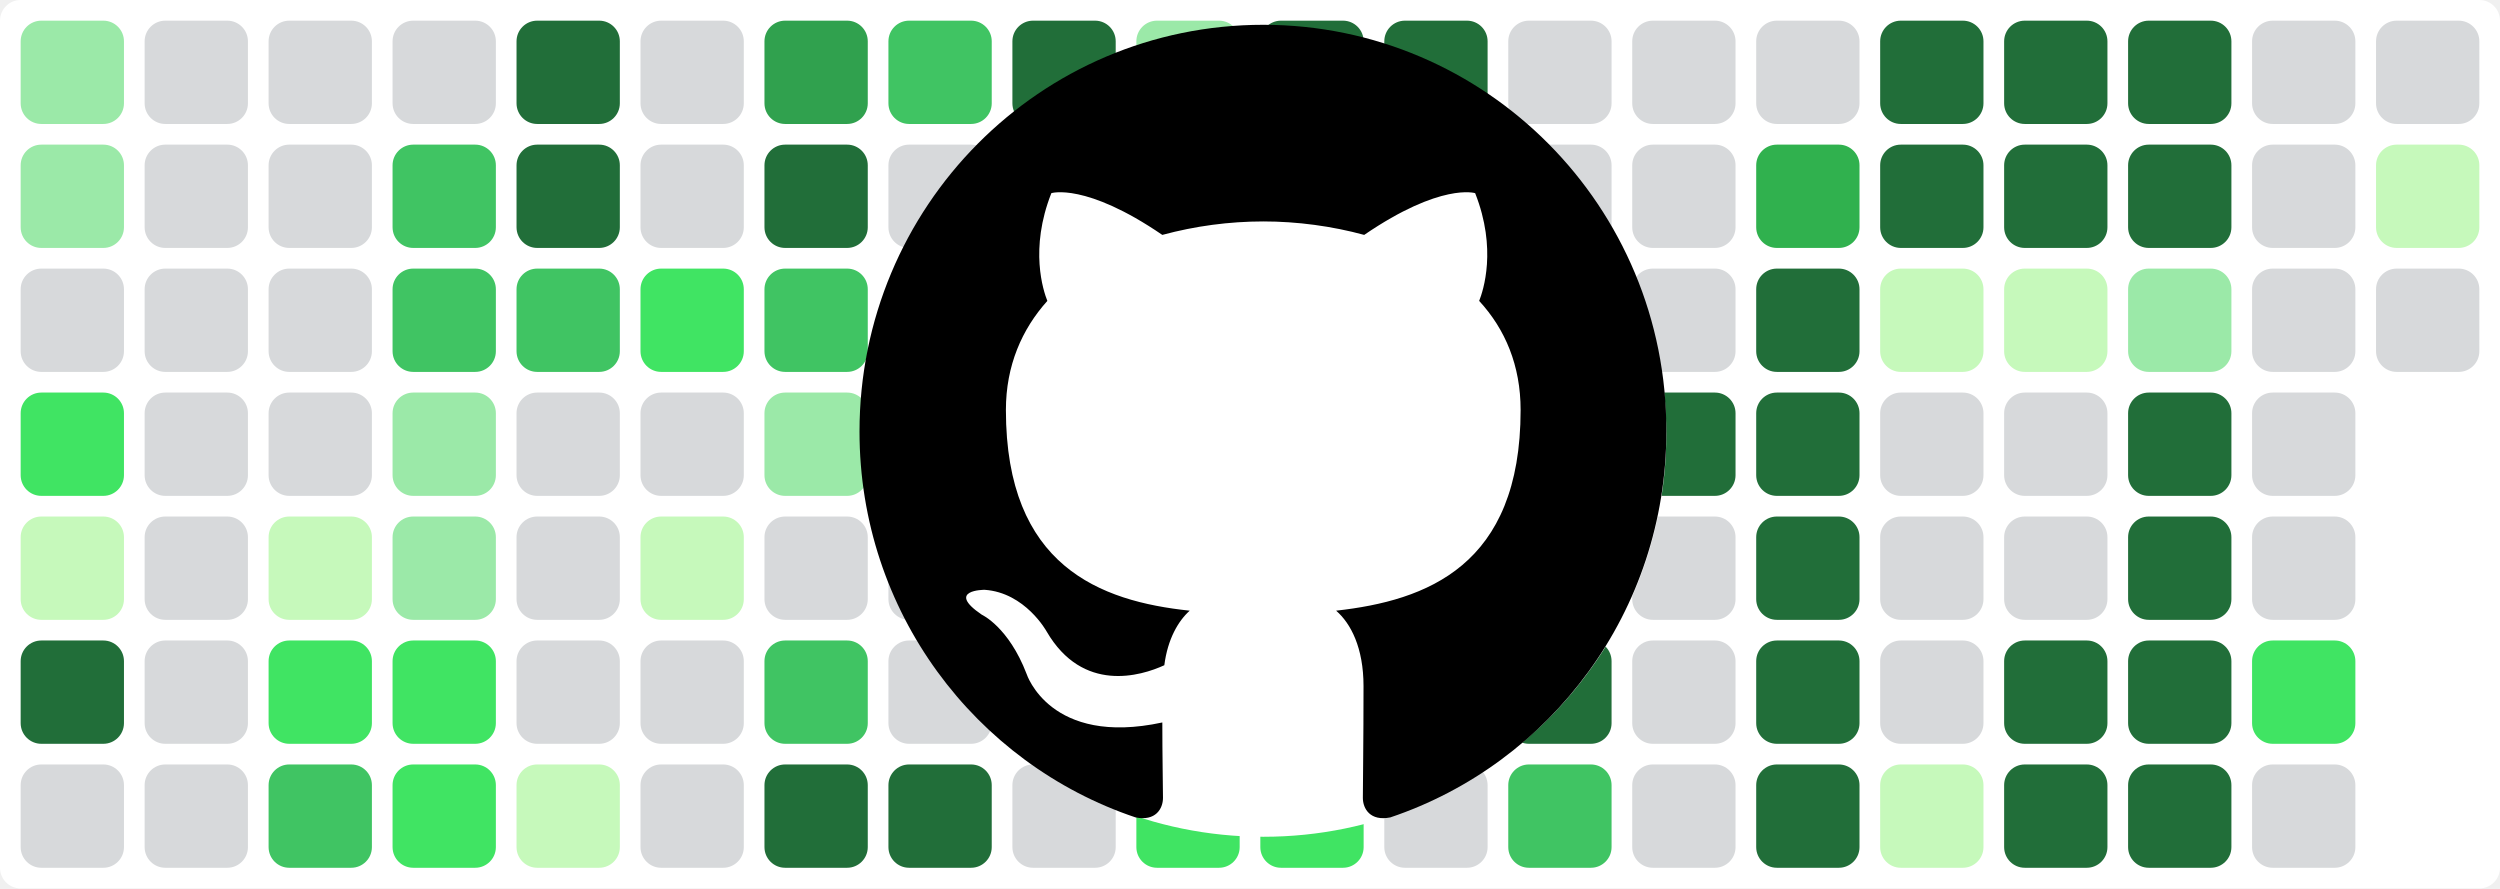
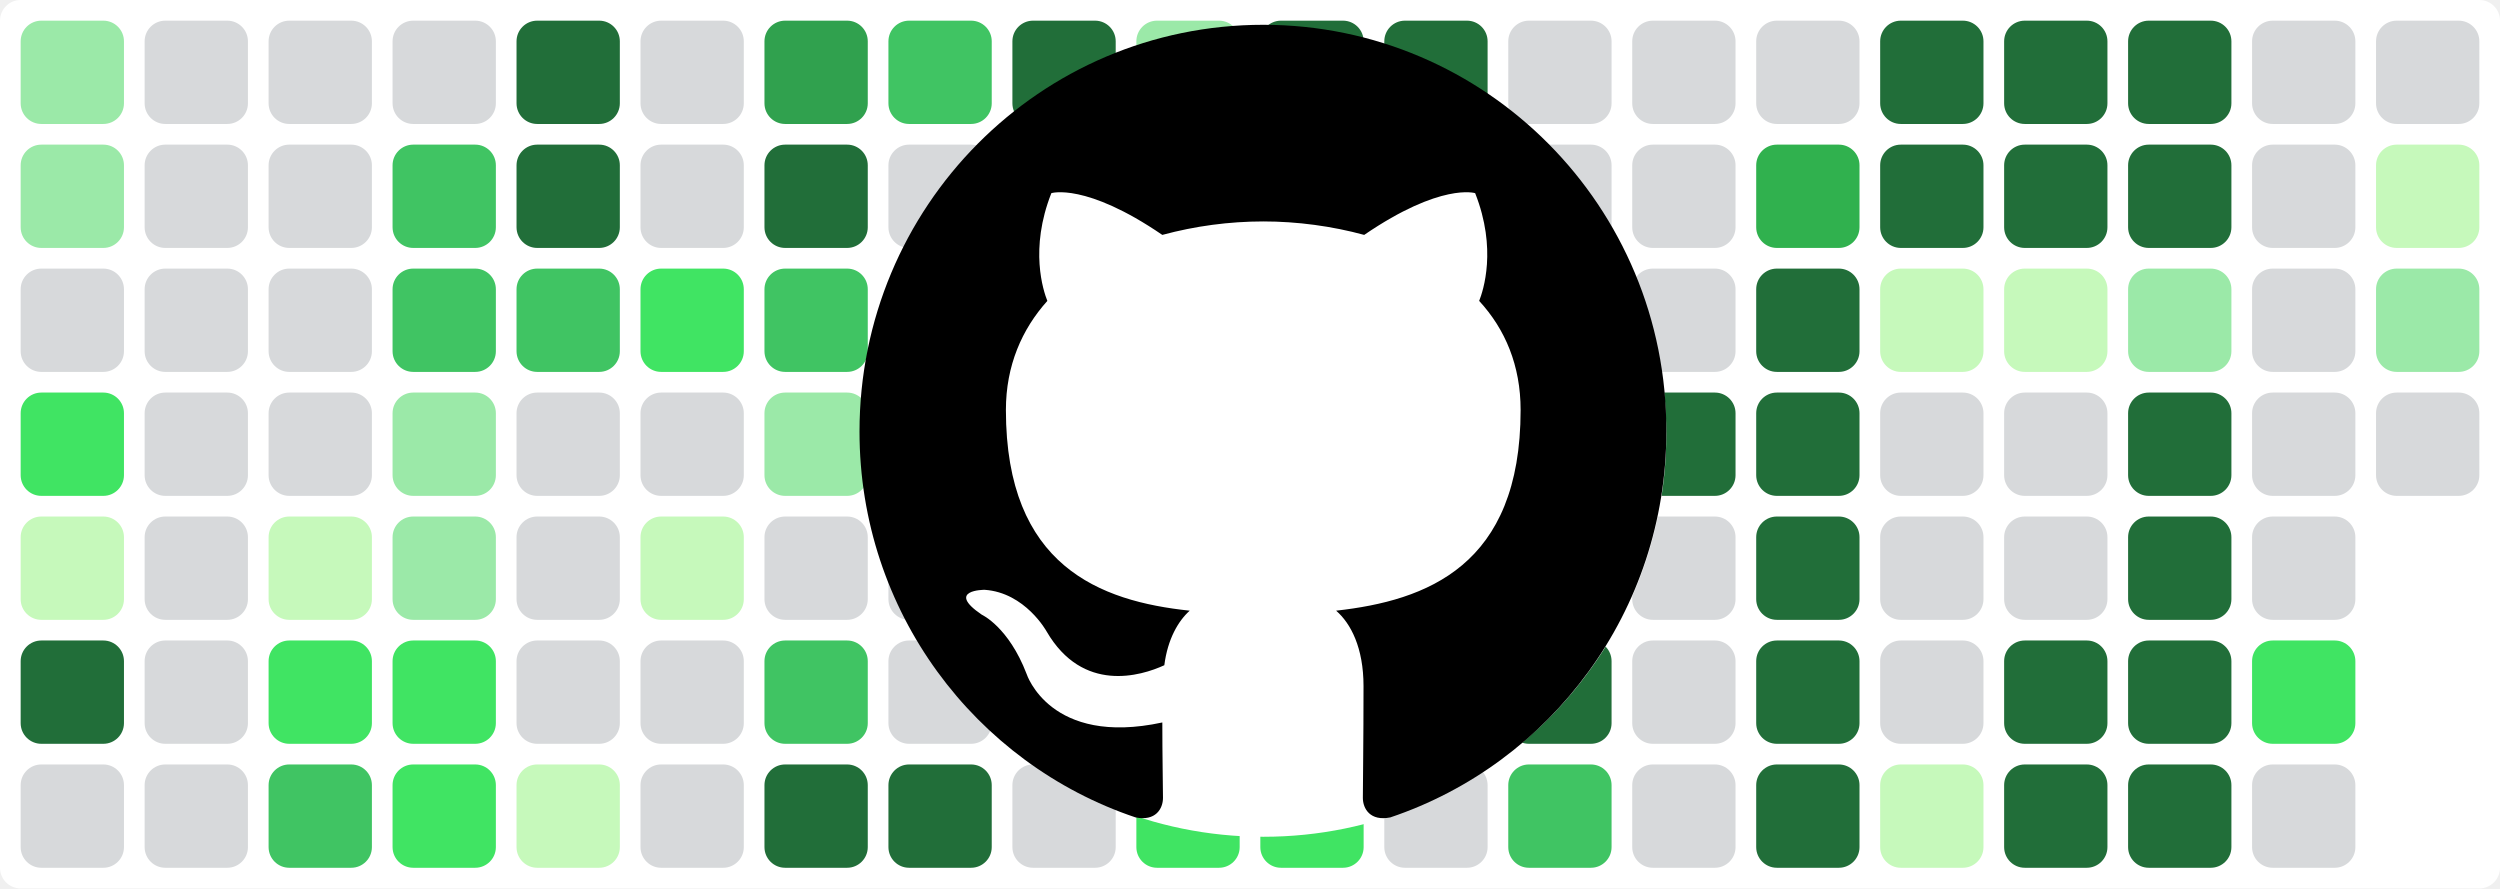
<svg xmlns="http://www.w3.org/2000/svg" baseProfile="tiny" height="100%" version="1.2" viewBox="0,0,242,86" width="100%">
  <defs />
  <rect fill="#ffffff" height="86" rx="2" ry="2" width="242" x="0" y="0" />
  <rect fill="#9be9a8" height="10" rx="2" ry="2" width="10" x="2" y="2" />
  <rect fill="#9be9a8" height="10" rx="2" ry="2" width="10" x="2" y="14" />
  <rect fill="#d7d9db" height="10" rx="2" ry="2" width="10" x="2" y="26" />
  <rect fill="#40e463" height="10" rx="2" ry="2" width="10" x="2" y="38" />
  <rect fill="#c6f9bb" height="10" rx="2" ry="2" width="10" x="2" y="50" />
  <rect fill="#216e39" height="10" rx="2" ry="2" width="10" x="2" y="62" />
  <rect fill="#d7d9db" height="10" rx="2" ry="2" width="10" x="2" y="74" />
  <rect fill="#d7d9db" height="10" rx="2" ry="2" width="10" x="14" y="2" />
  <rect fill="#d7d9db" height="10" rx="2" ry="2" width="10" x="14" y="14" />
  <rect fill="#d7d9db" height="10" rx="2" ry="2" width="10" x="14" y="26" />
  <rect fill="#d7d9db" height="10" rx="2" ry="2" width="10" x="14" y="38" />
  <rect fill="#d7d9db" height="10" rx="2" ry="2" width="10" x="14" y="50" />
  <rect fill="#d7d9db" height="10" rx="2" ry="2" width="10" x="14" y="62" />
  <rect fill="#d7d9db" height="10" rx="2" ry="2" width="10" x="14" y="74" />
  <rect fill="#d7d9db" height="10" rx="2" ry="2" width="10" x="26" y="2" />
  <rect fill="#d7d9db" height="10" rx="2" ry="2" width="10" x="26" y="14" />
  <rect fill="#d7d9db" height="10" rx="2" ry="2" width="10" x="26" y="26" />
  <rect fill="#d7d9db" height="10" rx="2" ry="2" width="10" x="26" y="38" />
  <rect fill="#c6f9bb" height="10" rx="2" ry="2" width="10" x="26" y="50" />
  <rect fill="#40e463" height="10" rx="2" ry="2" width="10" x="26" y="62" />
  <rect fill="#40c463" height="10" rx="2" ry="2" width="10" x="26" y="74" />
  <rect fill="#d7d9db" height="10" rx="2" ry="2" width="10" x="38" y="2" />
  <rect fill="#40c463" height="10" rx="2" ry="2" width="10" x="38" y="14" />
  <rect fill="#40c463" height="10" rx="2" ry="2" width="10" x="38" y="26" />
  <rect fill="#9be9a8" height="10" rx="2" ry="2" width="10" x="38" y="38" />
  <rect fill="#9be9a8" height="10" rx="2" ry="2" width="10" x="38" y="50" />
  <rect fill="#40e463" height="10" rx="2" ry="2" width="10" x="38" y="62" />
  <rect fill="#40e463" height="10" rx="2" ry="2" width="10" x="38" y="74" />
  <rect fill="#216e39" height="10" rx="2" ry="2" width="10" x="50" y="2" />
  <rect fill="#216e39" height="10" rx="2" ry="2" width="10" x="50" y="14" />
  <rect fill="#40c463" height="10" rx="2" ry="2" width="10" x="50" y="26" />
  <rect fill="#d7d9db" height="10" rx="2" ry="2" width="10" x="50" y="38" />
  <rect fill="#d7d9db" height="10" rx="2" ry="2" width="10" x="50" y="50" />
  <rect fill="#d7d9db" height="10" rx="2" ry="2" width="10" x="50" y="62" />
  <rect fill="#c6f9bb" height="10" rx="2" ry="2" width="10" x="50" y="74" />
  <rect fill="#d7d9db" height="10" rx="2" ry="2" width="10" x="62" y="2" />
  <rect fill="#d7d9db" height="10" rx="2" ry="2" width="10" x="62" y="14" />
  <rect fill="#40e463" height="10" rx="2" ry="2" width="10" x="62" y="26" />
  <rect fill="#d7d9db" height="10" rx="2" ry="2" width="10" x="62" y="38" />
  <rect fill="#c6f9bb" height="10" rx="2" ry="2" width="10" x="62" y="50" />
  <rect fill="#d7d9db" height="10" rx="2" ry="2" width="10" x="62" y="62" />
  <rect fill="#d7d9db" height="10" rx="2" ry="2" width="10" x="62" y="74" />
  <rect fill="#30a14e" height="10" rx="2" ry="2" width="10" x="74" y="2" />
  <rect fill="#216e39" height="10" rx="2" ry="2" width="10" x="74" y="14" />
  <rect fill="#40c463" height="10" rx="2" ry="2" width="10" x="74" y="26" />
  <rect fill="#9be9a8" height="10" rx="2" ry="2" width="10" x="74" y="38" />
  <rect fill="#d7d9db" height="10" rx="2" ry="2" width="10" x="74" y="50" />
  <rect fill="#40c463" height="10" rx="2" ry="2" width="10" x="74" y="62" />
  <rect fill="#216e39" height="10" rx="2" ry="2" width="10" x="74" y="74" />
  <rect fill="#40c463" height="10" rx="2" ry="2" width="10" x="86" y="2" />
  <rect fill="#d7d9db" height="10" rx="2" ry="2" width="10" x="86" y="14" />
  <rect fill="#d7d9db" height="10" rx="2" ry="2" width="10" x="86" y="26" />
  <rect fill="#d7d9db" height="10" rx="2" ry="2" width="10" x="86" y="38" />
  <rect fill="#d7d9db" height="10" rx="2" ry="2" width="10" x="86" y="50" />
  <rect fill="#d7d9db" height="10" rx="2" ry="2" width="10" x="86" y="62" />
  <rect fill="#216e39" height="10" rx="2" ry="2" width="10" x="86" y="74" />
  <rect fill="#216e39" height="10" rx="2" ry="2" width="10" x="98" y="2" />
  <rect fill="#c6f9bb" height="10" rx="2" ry="2" width="10" x="98" y="14" />
  <rect fill="#d7d9db" height="10" rx="2" ry="2" width="10" x="98" y="26" />
  <rect fill="#9be9a8" height="10" rx="2" ry="2" width="10" x="98" y="38" />
  <rect fill="#40e463" height="10" rx="2" ry="2" width="10" x="98" y="50" />
  <rect fill="#d7d9db" height="10" rx="2" ry="2" width="10" x="98" y="62" />
  <rect fill="#d7d9db" height="10" rx="2" ry="2" width="10" x="98" y="74" />
  <rect fill="#9be9a8" height="10" rx="2" ry="2" width="10" x="110" y="2" />
  <rect fill="#216e39" height="10" rx="2" ry="2" width="10" x="110" y="14" />
  <rect fill="#216e39" height="10" rx="2" ry="2" width="10" x="110" y="26" />
  <rect fill="#216e39" height="10" rx="2" ry="2" width="10" x="110" y="38" />
  <rect fill="#216e39" height="10" rx="2" ry="2" width="10" x="110" y="50" />
  <rect fill="#40e463" height="10" rx="2" ry="2" width="10" x="110" y="62" />
  <rect fill="#40e463" height="10" rx="2" ry="2" width="10" x="110" y="74" />
  <rect fill="#216e39" height="10" rx="2" ry="2" width="10" x="122" y="2" />
  <rect fill="#40e463" height="10" rx="2" ry="2" width="10" x="122" y="14" />
  <rect fill="#30b14e" height="10" rx="2" ry="2" width="10" x="122" y="26" />
  <rect fill="#40c463" height="10" rx="2" ry="2" width="10" x="122" y="38" />
  <rect fill="#9be9a8" height="10" rx="2" ry="2" width="10" x="122" y="50" />
  <rect fill="#216e39" height="10" rx="2" ry="2" width="10" x="122" y="62" />
  <rect fill="#40e463" height="10" rx="2" ry="2" width="10" x="122" y="74" />
  <rect fill="#216e39" height="10" rx="2" ry="2" width="10" x="134" y="2" />
  <rect fill="#216e39" height="10" rx="2" ry="2" width="10" x="134" y="14" />
  <rect fill="#9be9a8" height="10" rx="2" ry="2" width="10" x="134" y="26" />
  <rect fill="#9be9a8" height="10" rx="2" ry="2" width="10" x="134" y="38" />
  <rect fill="#40e463" height="10" rx="2" ry="2" width="10" x="134" y="50" />
  <rect fill="#d7d9db" height="10" rx="2" ry="2" width="10" x="134" y="62" />
  <rect fill="#d7d9db" height="10" rx="2" ry="2" width="10" x="134" y="74" />
  <rect fill="#d7d9db" height="10" rx="2" ry="2" width="10" x="146" y="2" />
  <rect fill="#d7d9db" height="10" rx="2" ry="2" width="10" x="146" y="14" />
  <rect fill="#d7d9db" height="10" rx="2" ry="2" width="10" x="146" y="26" />
  <rect fill="#216e39" height="10" rx="2" ry="2" width="10" x="146" y="38" />
  <rect fill="#40e463" height="10" rx="2" ry="2" width="10" x="146" y="50" />
  <rect fill="#216e39" height="10" rx="2" ry="2" width="10" x="146" y="62" />
  <rect fill="#40c463" height="10" rx="2" ry="2" width="10" x="146" y="74" />
  <rect fill="#d7d9db" height="10" rx="2" ry="2" width="10" x="158" y="2" />
  <rect fill="#d7d9db" height="10" rx="2" ry="2" width="10" x="158" y="14" />
  <rect fill="#d7d9db" height="10" rx="2" ry="2" width="10" x="158" y="26" />
  <rect fill="#216e39" height="10" rx="2" ry="2" width="10" x="158" y="38" />
  <rect fill="#d7d9db" height="10" rx="2" ry="2" width="10" x="158" y="50" />
  <rect fill="#d7d9db" height="10" rx="2" ry="2" width="10" x="158" y="62" />
  <rect fill="#d7d9db" height="10" rx="2" ry="2" width="10" x="158" y="74" />
  <rect fill="#d7d9db" height="10" rx="2" ry="2" width="10" x="170" y="2" />
  <rect fill="#30b14e" height="10" rx="2" ry="2" width="10" x="170" y="14" />
  <rect fill="#216e39" height="10" rx="2" ry="2" width="10" x="170" y="26" />
  <rect fill="#216e39" height="10" rx="2" ry="2" width="10" x="170" y="38" />
  <rect fill="#216e39" height="10" rx="2" ry="2" width="10" x="170" y="50" />
  <rect fill="#216e39" height="10" rx="2" ry="2" width="10" x="170" y="62" />
  <rect fill="#216e39" height="10" rx="2" ry="2" width="10" x="170" y="74" />
  <rect fill="#216e39" height="10" rx="2" ry="2" width="10" x="182" y="2" />
  <rect fill="#216e39" height="10" rx="2" ry="2" width="10" x="182" y="14" />
  <rect fill="#c6f9bb" height="10" rx="2" ry="2" width="10" x="182" y="26" />
  <rect fill="#d7d9db" height="10" rx="2" ry="2" width="10" x="182" y="38" />
  <rect fill="#d7d9db" height="10" rx="2" ry="2" width="10" x="182" y="50" />
  <rect fill="#d7d9db" height="10" rx="2" ry="2" width="10" x="182" y="62" />
  <rect fill="#c6f9bb" height="10" rx="2" ry="2" width="10" x="182" y="74" />
  <rect fill="#216e39" height="10" rx="2" ry="2" width="10" x="194" y="2" />
  <rect fill="#216e39" height="10" rx="2" ry="2" width="10" x="194" y="14" />
  <rect fill="#c6f9bb" height="10" rx="2" ry="2" width="10" x="194" y="26" />
  <rect fill="#d7d9db" height="10" rx="2" ry="2" width="10" x="194" y="38" />
  <rect fill="#d7d9db" height="10" rx="2" ry="2" width="10" x="194" y="50" />
  <rect fill="#216e39" height="10" rx="2" ry="2" width="10" x="194" y="62" />
  <rect fill="#216e39" height="10" rx="2" ry="2" width="10" x="194" y="74" />
  <rect fill="#216e39" height="10" rx="2" ry="2" width="10" x="206" y="2" />
  <rect fill="#216e39" height="10" rx="2" ry="2" width="10" x="206" y="14" />
  <rect fill="#9be9a8" height="10" rx="2" ry="2" width="10" x="206" y="26" />
  <rect fill="#216e39" height="10" rx="2" ry="2" width="10" x="206" y="38" />
  <rect fill="#216e39" height="10" rx="2" ry="2" width="10" x="206" y="50" />
  <rect fill="#216e39" height="10" rx="2" ry="2" width="10" x="206" y="62" />
  <rect fill="#216e39" height="10" rx="2" ry="2" width="10" x="206" y="74" />
  <rect fill="#d7d9db" height="10" rx="2" ry="2" width="10" x="218" y="2" />
  <rect fill="#d7d9db" height="10" rx="2" ry="2" width="10" x="218" y="14" />
  <rect fill="#d7d9db" height="10" rx="2" ry="2" width="10" x="218" y="26" />
  <rect fill="#d7d9db" height="10" rx="2" ry="2" width="10" x="218" y="38" />
  <rect fill="#d7d9db" height="10" rx="2" ry="2" width="10" x="218" y="50" />
  <rect fill="#40e463" height="10" rx="2" ry="2" width="10" x="218" y="62" />
  <rect fill="#d7d9db" height="10" rx="2" ry="2" width="10" x="218" y="74" />
  <rect fill="#d7d9db" height="10" rx="2" ry="2" width="10" x="230" y="2" />
  <rect fill="#c6f9bb" height="10" rx="2" ry="2" width="10" x="230" y="14" />
-   <rect fill="#d7d9db" height="10" rx="2" ry="2" width="10" x="230" y="26" />
+   <rect fill="#9be9a8" height="10" rx="2" ry="2" width="10" x="230" y="26" />
+   <rect fill="#d7d9db" height="10" rx="2" ry="2" width="10" x="230" y="38" />
  <circle cx="122.3" cy="42" fill="#ffffff" r="39" />
  <path fill-rule="evenodd" clip-rule="evenodd" transform="scale(0.8, 0.8) translate(104, 3)" d="M48.854 0C21.839 0 0 22 0 49.217c0 21.756 13.993 40.172 33.405 46.69 2.427.49 3.316-1.059 3.316-2.362 0-1.141-.08-5.052-.08-9.127-13.59 2.934-16.42-5.867-16.42-5.867-2.184-5.704-5.42-7.17-5.42-7.17-4.448-3.015.324-3.015.324-3.015 4.934.326 7.523 5.052 7.523 5.052 4.367 7.496 11.404 5.378 14.235 4.074.404-3.178 1.699-5.378 3.074-6.6-10.839-1.141-22.243-5.378-22.243-24.283 0-5.378 1.94-9.778 5.014-13.2-.485-1.222-2.184-6.275.486-13.038 0 0 4.125-1.304 13.426 5.052a46.97 46.97 0 0 1 12.214-1.63c4.125 0 8.33.571 12.213 1.63 9.302-6.356 13.427-5.052 13.427-5.052 2.67 6.763.97 11.816.485 13.038 3.155 3.422 5.015 7.822 5.015 13.2 0 18.905-11.404 23.06-22.324 24.283 1.78 1.548 3.316 4.481 3.316 9.126 0 6.6-.08 11.897-.08 13.526 0 1.304.89 2.853 3.316 2.364 19.412-6.52 33.405-24.935 33.405-46.691C97.707 22 75.788 0 48.854 0z" fill="#000000" />
</svg>
